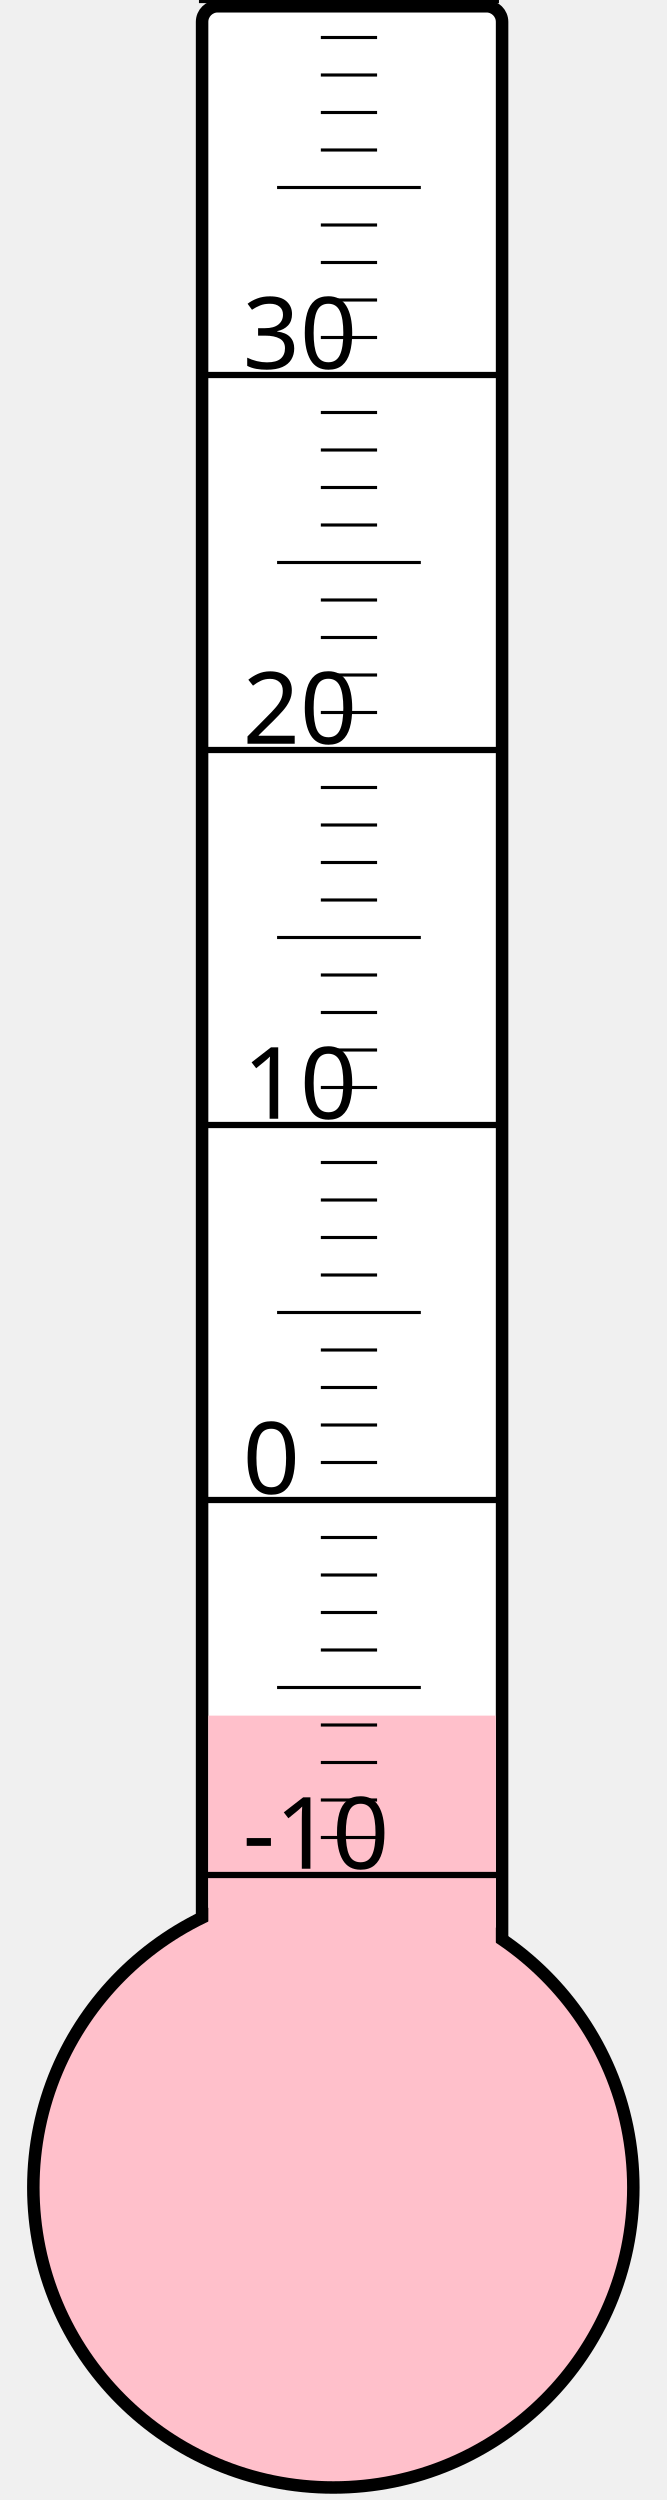
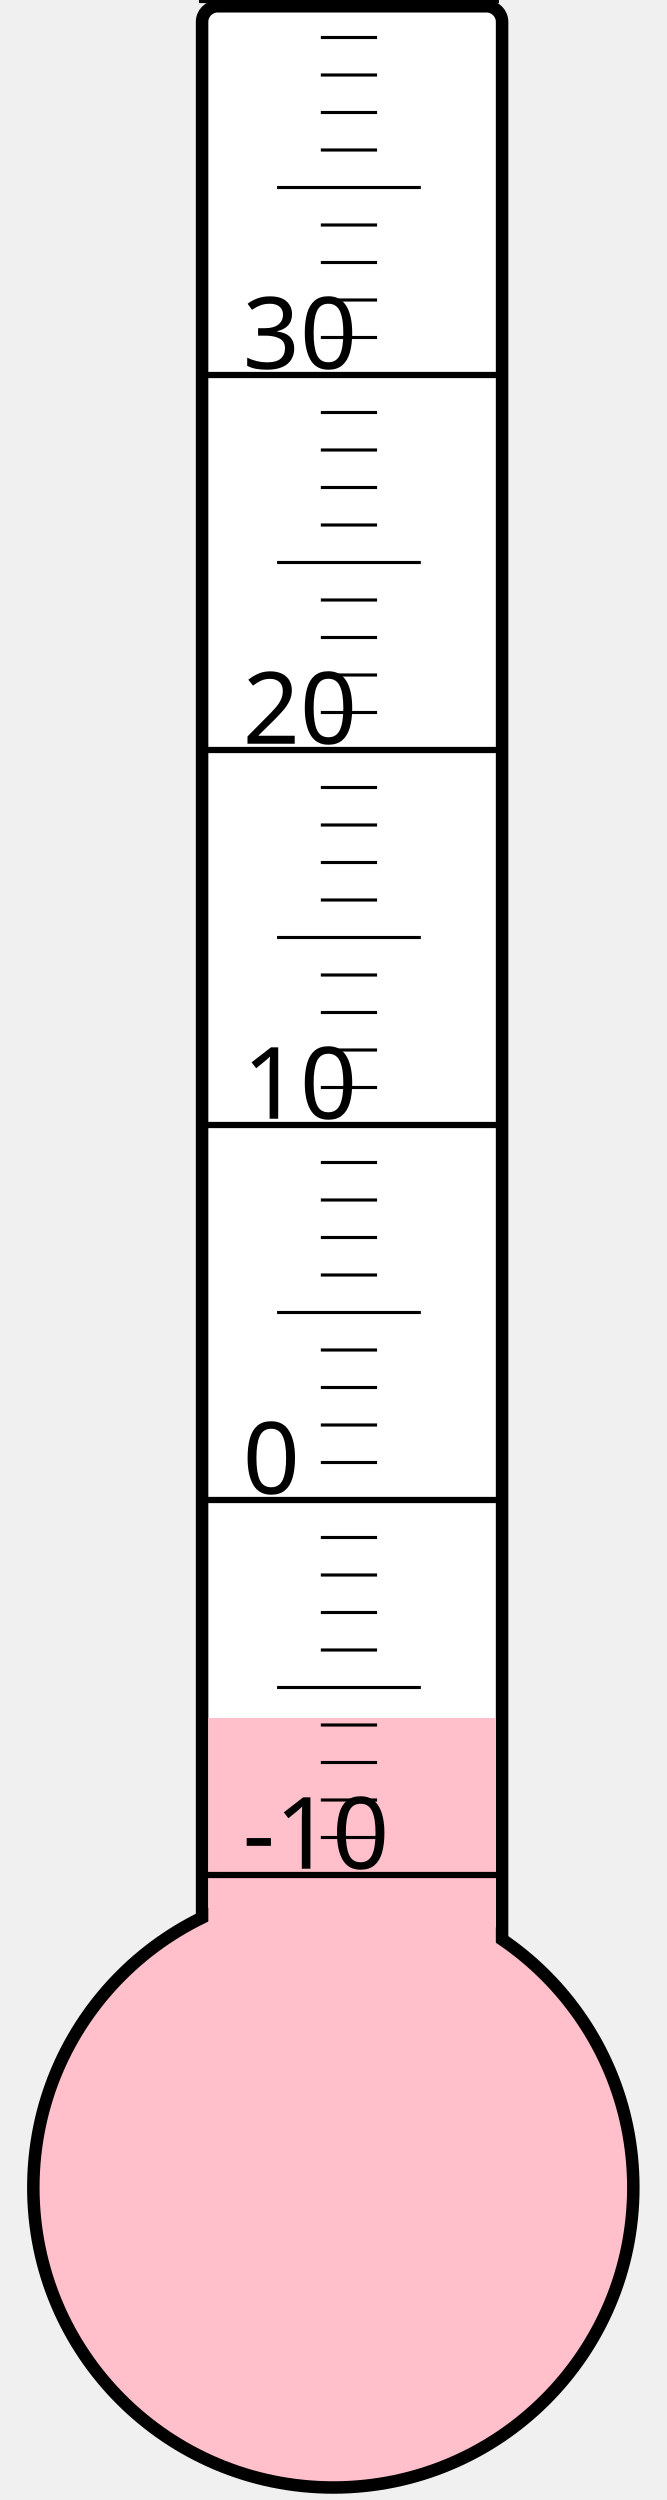
<svg xmlns="http://www.w3.org/2000/svg" width="40px" height="150px" viewBox="0 0 200 800">
  <rect width="200" height="800" x="0" y="0" style="fill: #ffffeb; fill-opacity: 0;" />
  <rect width="96" height="680" x="58" y="2" rx="5" ry="5" style="fill: white; fill-opacity: 1; stroke: black; stroke-width: 4;" />
  <circle cx="100" cy="700" r="96" style="fill: pink; stroke: black; stroke-width: 4;" />
-   <rect width="92" height="151.0" x="60" y="549.0" style="fill: pink; fill-opacity: 1; stroke-width: 0;" />
+   <rect width="92" height="150.25" x="60" y="549.75" style="fill: pink; fill-opacity: 1; stroke-width: 0;" />
  <text x="71" y="598" style="font-family: sans-serif; font-size: 24pt;">-10</text>
  <text x="71" y="478" style="font-family: sans-serif; font-size: 24pt;">0</text>
  <text x="71" y="358" style="font-family: sans-serif; font-size: 24pt;">10</text>
  <text x="71" y="238" style="font-family: sans-serif; font-size: 24pt;">20</text>
  <text x="71" y="118" style="font-family: sans-serif; font-size: 24pt;">30</text>
  <g style="stroke: black;">
    <line x1="57" y1="600" x2="153" y2="600" style="stroke-width: 2;" />
    <line x1="96" y1="588" x2="114" y2="588" style="stroke-width: 1;" />
    <line x1="96" y1="576" x2="114" y2="576" style="stroke-width: 1;" />
    <line x1="96" y1="564" x2="114" y2="564" style="stroke-width: 1;" />
    <line x1="96" y1="552" x2="114" y2="552" style="stroke-width: 1;" />
    <line x1="82" y1="540" x2="128" y2="540" style="stroke-width: 1;" />
    <line x1="96" y1="528" x2="114" y2="528" style="stroke-width: 1;" />
    <line x1="96" y1="516" x2="114" y2="516" style="stroke-width: 1;" />
    <line x1="96" y1="504" x2="114" y2="504" style="stroke-width: 1;" />
    <line x1="96" y1="492" x2="114" y2="492" style="stroke-width: 1;" />
    <line x1="57" y1="480" x2="153" y2="480" style="stroke-width: 2;" />
    <line x1="96" y1="468" x2="114" y2="468" style="stroke-width: 1;" />
    <line x1="96" y1="456" x2="114" y2="456" style="stroke-width: 1;" />
    <line x1="96" y1="444" x2="114" y2="444" style="stroke-width: 1;" />
    <line x1="96" y1="432" x2="114" y2="432" style="stroke-width: 1;" />
    <line x1="82" y1="420" x2="128" y2="420" style="stroke-width: 1;" />
    <line x1="96" y1="408" x2="114" y2="408" style="stroke-width: 1;" />
    <line x1="96" y1="396" x2="114" y2="396" style="stroke-width: 1;" />
    <line x1="96" y1="384" x2="114" y2="384" style="stroke-width: 1;" />
    <line x1="96" y1="372" x2="114" y2="372" style="stroke-width: 1;" />
    <line x1="57" y1="360" x2="153" y2="360" style="stroke-width: 2;" />
    <line x1="96" y1="348" x2="114" y2="348" style="stroke-width: 1;" />
    <line x1="96" y1="336" x2="114" y2="336" style="stroke-width: 1;" />
    <line x1="96" y1="324" x2="114" y2="324" style="stroke-width: 1;" />
    <line x1="96" y1="312" x2="114" y2="312" style="stroke-width: 1;" />
    <line x1="82" y1="300" x2="128" y2="300" style="stroke-width: 1;" />
    <line x1="96" y1="288" x2="114" y2="288" style="stroke-width: 1;" />
    <line x1="96" y1="276" x2="114" y2="276" style="stroke-width: 1;" />
    <line x1="96" y1="264" x2="114" y2="264" style="stroke-width: 1;" />
    <line x1="96" y1="252" x2="114" y2="252" style="stroke-width: 1;" />
    <line x1="57" y1="240" x2="153" y2="240" style="stroke-width: 2;" />
    <line x1="96" y1="228" x2="114" y2="228" style="stroke-width: 1;" />
    <line x1="96" y1="216" x2="114" y2="216" style="stroke-width: 1;" />
    <line x1="96" y1="204" x2="114" y2="204" style="stroke-width: 1;" />
    <line x1="96" y1="192" x2="114" y2="192" style="stroke-width: 1;" />
    <line x1="82" y1="180" x2="128" y2="180" style="stroke-width: 1;" />
    <line x1="96" y1="168" x2="114" y2="168" style="stroke-width: 1;" />
    <line x1="96" y1="156" x2="114" y2="156" style="stroke-width: 1;" />
    <line x1="96" y1="144" x2="114" y2="144" style="stroke-width: 1;" />
    <line x1="96" y1="132" x2="114" y2="132" style="stroke-width: 1;" />
    <line x1="57" y1="120" x2="153" y2="120" style="stroke-width: 2;" />
    <line x1="96" y1="108" x2="114" y2="108" style="stroke-width: 1;" />
    <line x1="96" y1="96" x2="114" y2="96" style="stroke-width: 1;" />
    <line x1="96" y1="84" x2="114" y2="84" style="stroke-width: 1;" />
    <line x1="96" y1="72" x2="114" y2="72" style="stroke-width: 1;" />
    <line x1="82" y1="60" x2="128" y2="60" style="stroke-width: 1;" />
    <line x1="96" y1="48" x2="114" y2="48" style="stroke-width: 1;" />
    <line x1="96" y1="36" x2="114" y2="36" style="stroke-width: 1;" />
    <line x1="96" y1="24" x2="114" y2="24" style="stroke-width: 1;" />
    <line x1="96" y1="12" x2="114" y2="12" style="stroke-width: 1;" />
    <line x1="57" y1="0" x2="153" y2="0" style="stroke-width: 2;" />
  </g>
</svg>
